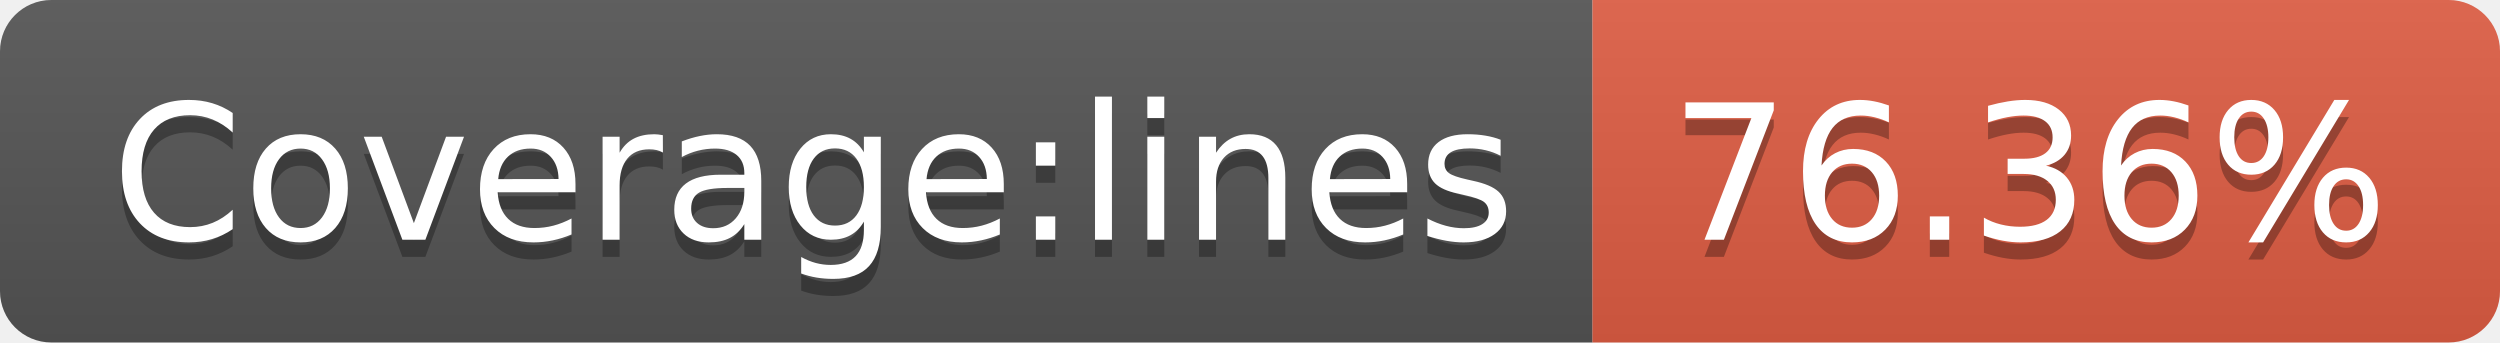
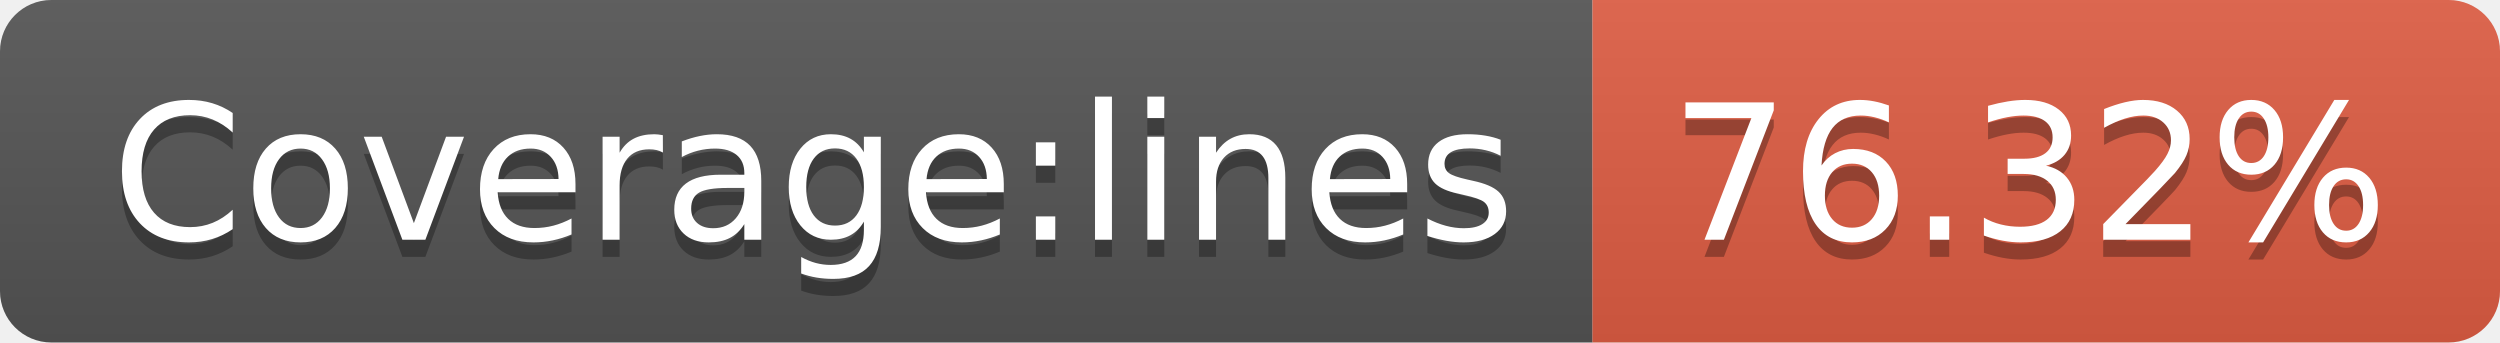
- <svg xmlns="http://www.w3.org/2000/svg" width="146" height="20" role="img" aria-label="Coverage:lines: 76.36%">
+ <svg xmlns="http://www.w3.org/2000/svg" width="146" height="20" role="img" aria-label="Coverage:lines: 76.32%">
  <linearGradient id="s" x2="0" y2="100%">
    <stop offset="0" stop-color="#bbb" stop-opacity=".1" />
    <stop offset="1" stop-opacity=".1" />
  </linearGradient>
  <clipPath id="r">
    <rect width="146" height="20" rx="3" fill="#fff" />
  </clipPath>
  <g clip-path="url(#r)">
    <rect width="93" height="20" fill="#555" />
    <rect x="93" width="53" height="20" fill="#e05d44" />
    <rect width="146" height="20" fill="url(#s)" />
  </g>
  <g fill="#fff" text-anchor="middle" font-family="Verdana,Geneva,DejaVu Sans,sans-serif" text-rendering="geometricPrecision" font-size="110">
    <text aria-hidden="true" x="475" y="150" fill="#010101" fill-opacity=".3" transform="scale(.1)" textLength="830">Coverage:lines</text>
    <text x="475" y="140" transform="scale(.1)" fill="#fff" textLength="830">Coverage:lines</text>
-     <text aria-hidden="true" x="1185" y="150" fill="#010101" fill-opacity=".3" transform="scale(.1)" textLength="430">76.36%</text>
-     <text x="1185" y="140" transform="scale(.1)" fill="#fff" textLength="430">76.36%</text>
+     <text aria-hidden="true" x="1185" y="150" fill="#010101" fill-opacity=".3" transform="scale(.1)" textLength="430">76.32%</text>
+     <text x="1185" y="140" transform="scale(.1)" fill="#fff" textLength="430">76.32%</text>
  </g>
</svg>
